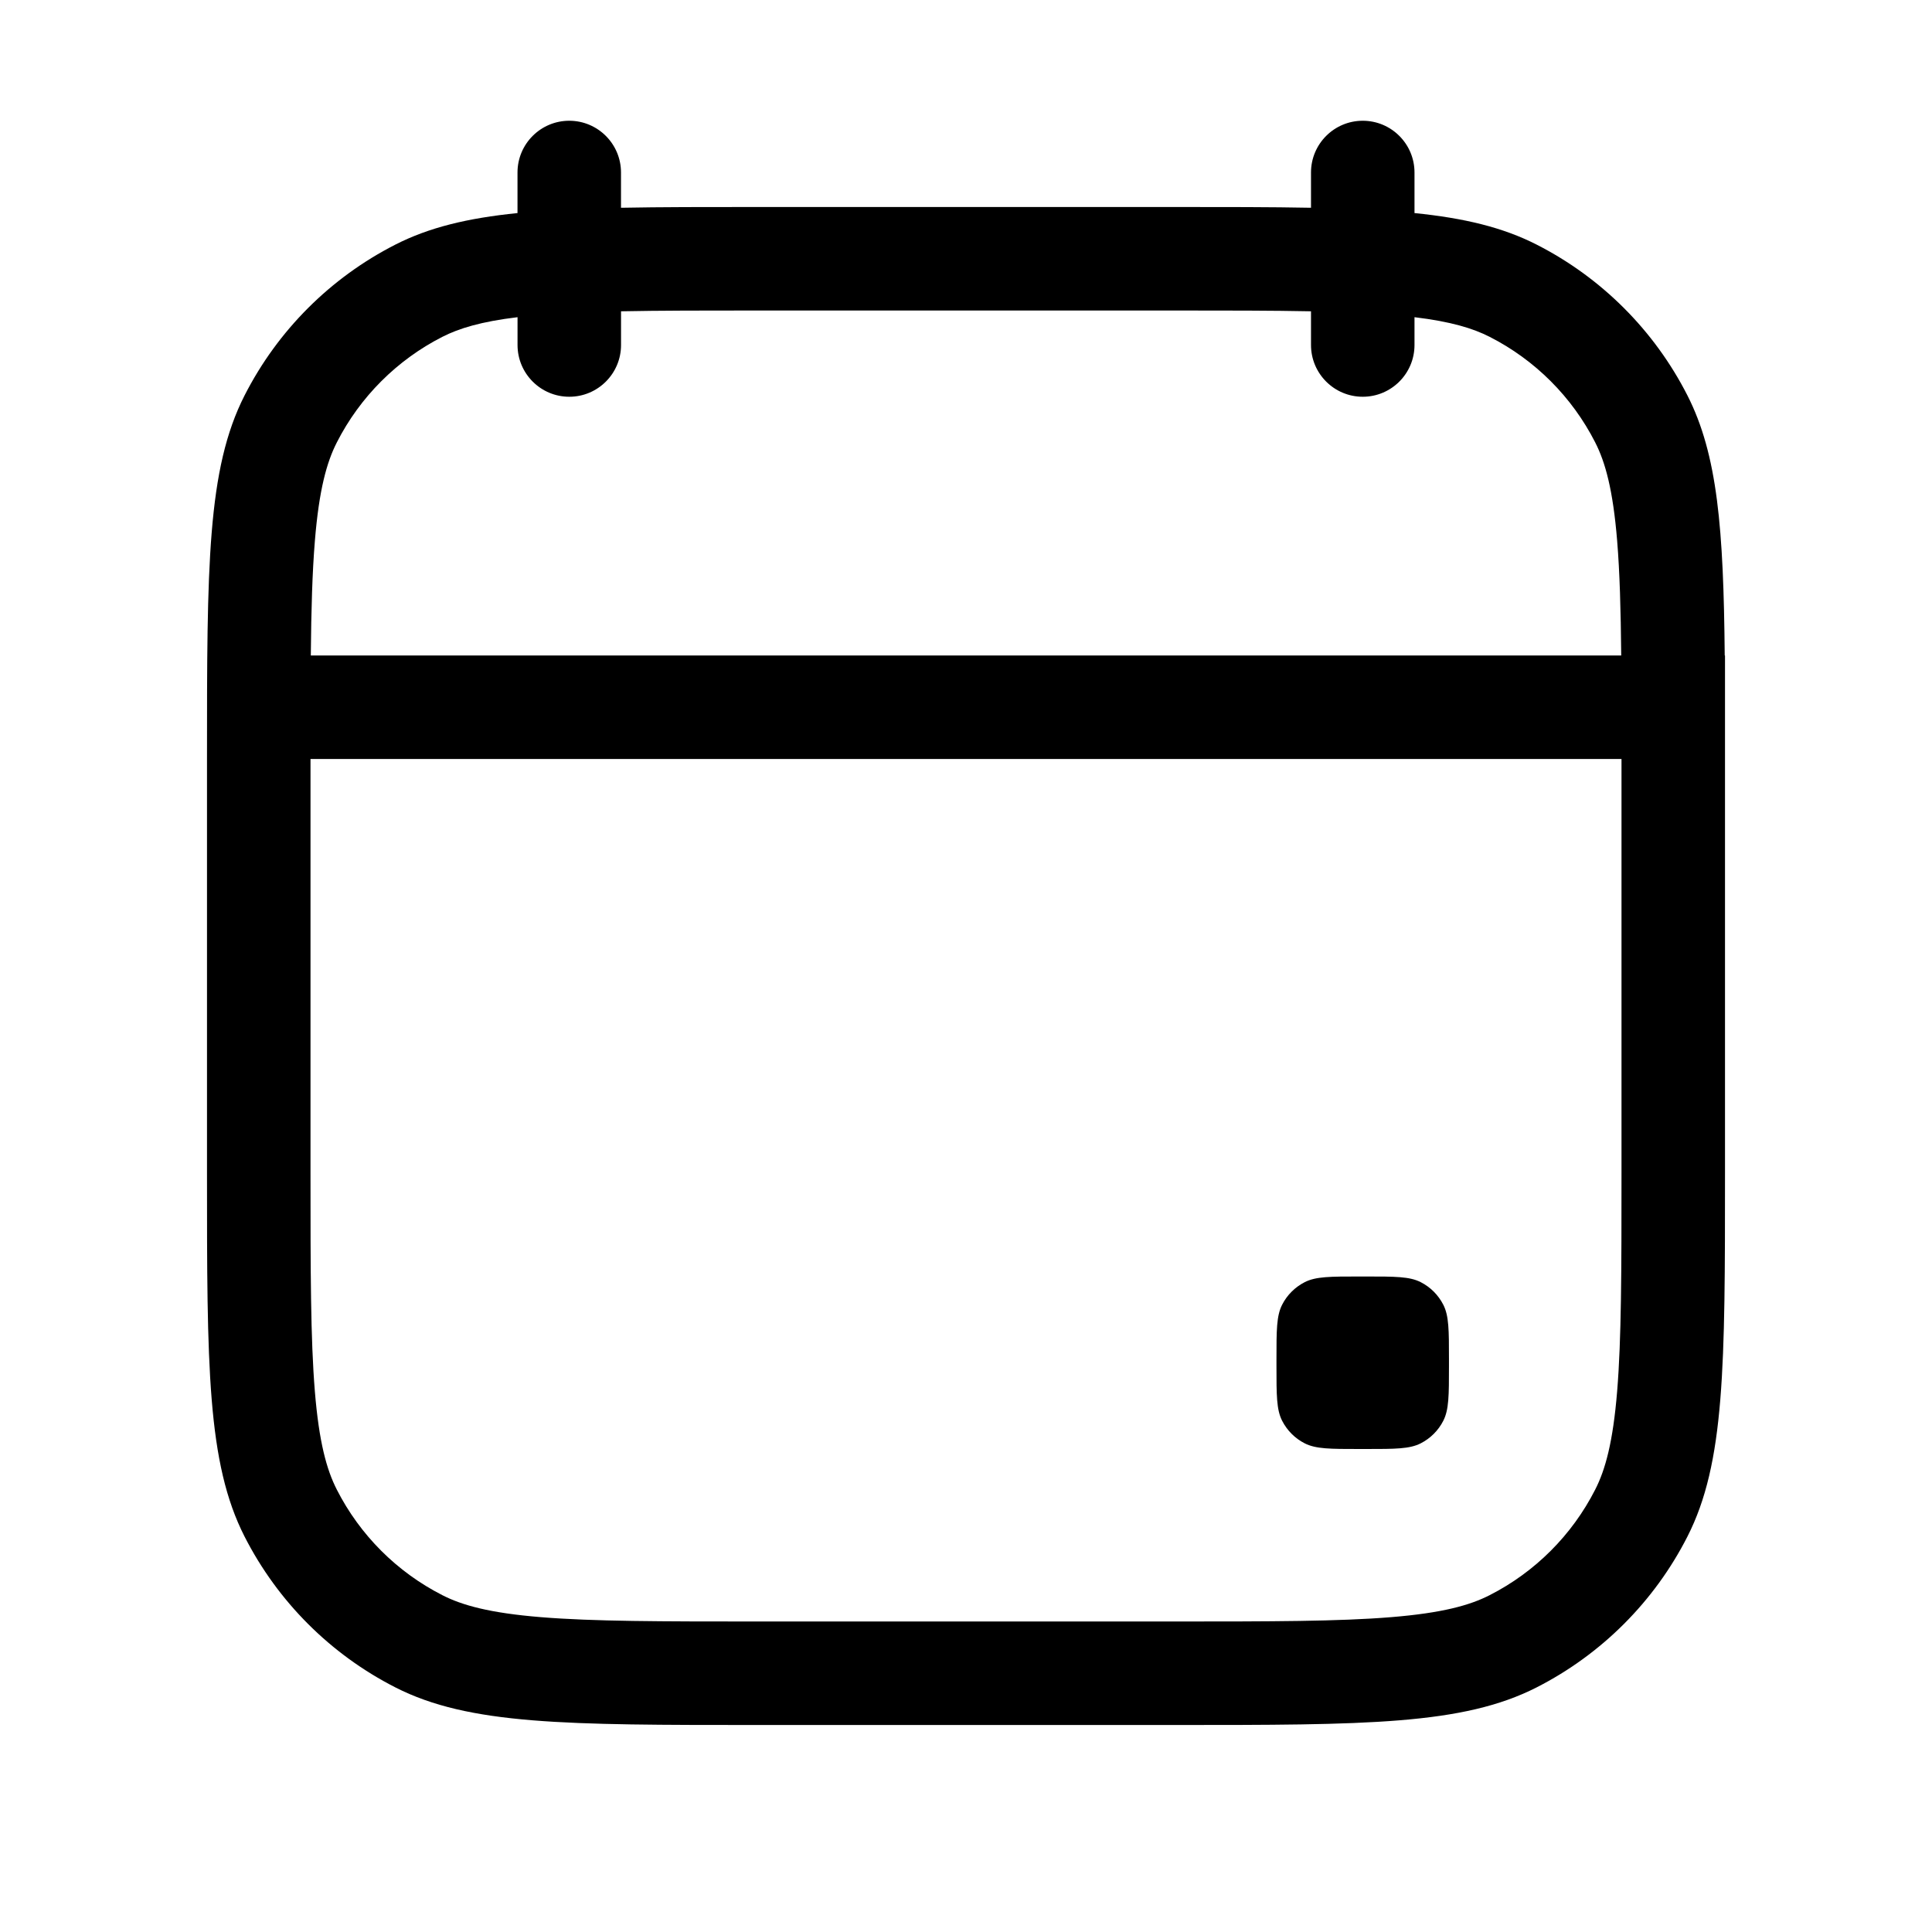
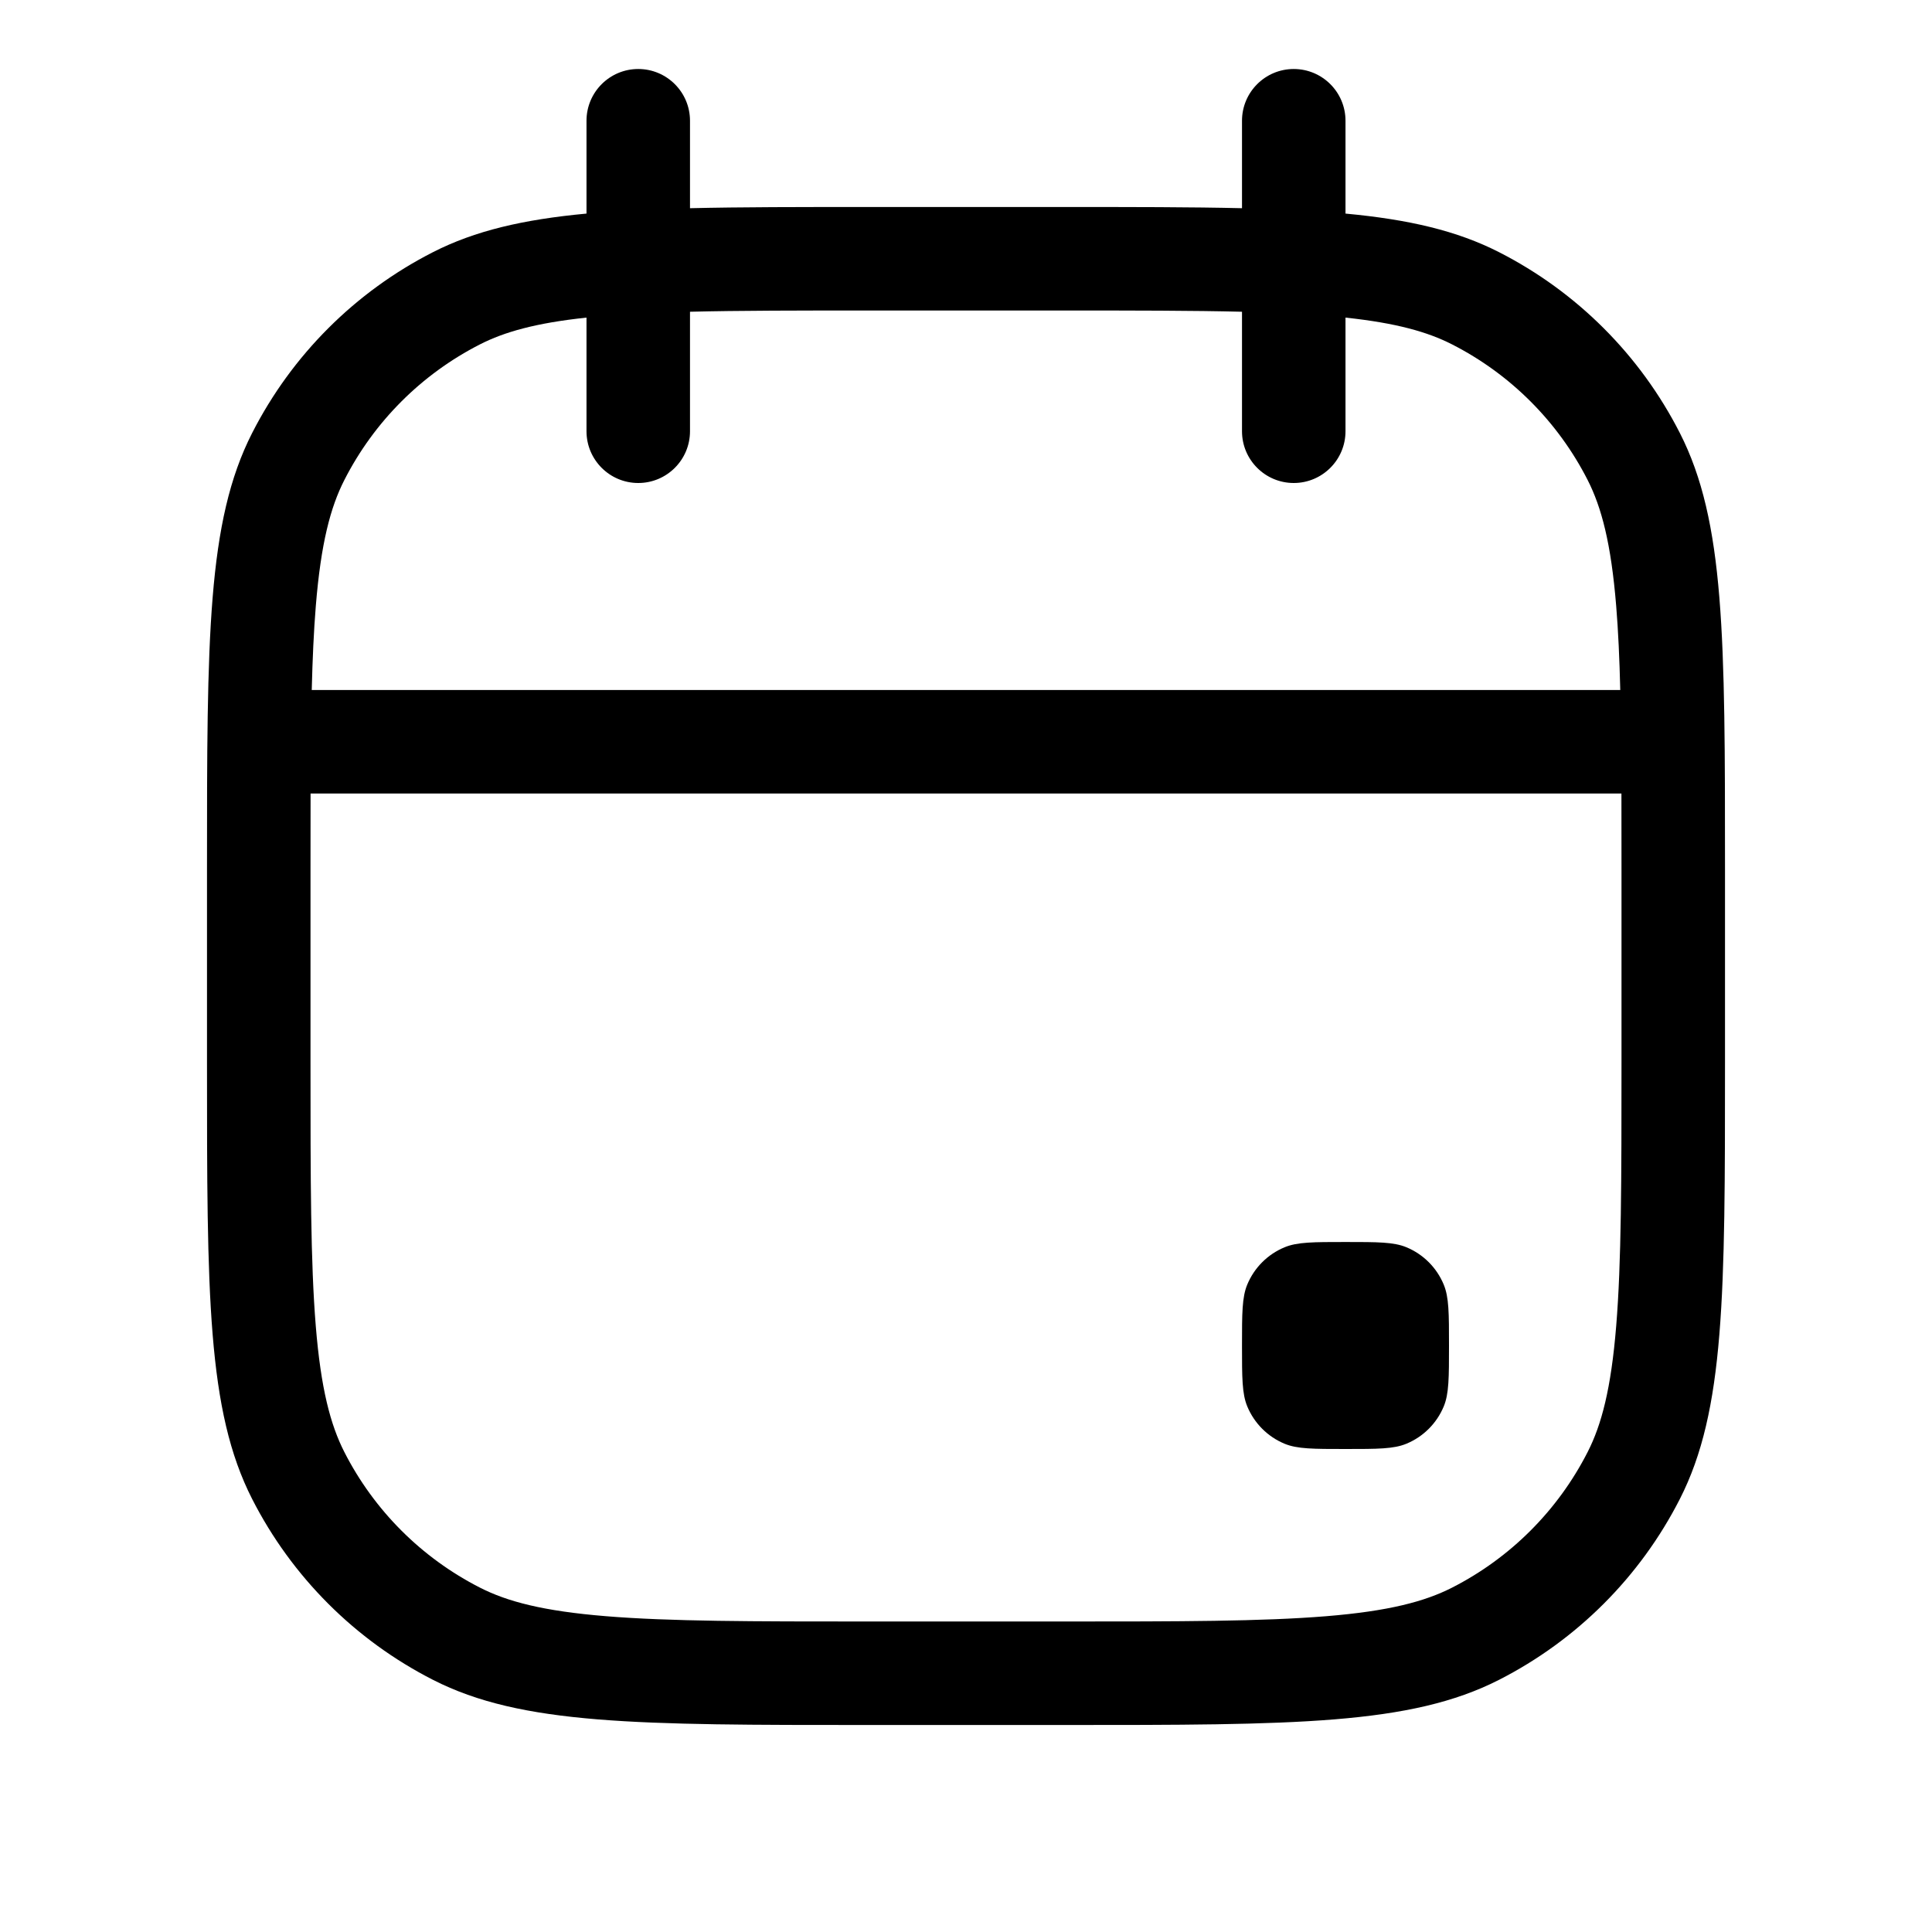
- <svg xmlns="http://www.w3.org/2000/svg" fill="none" height="56" viewBox="0 0 56 56" width="56">
-   <path clip-rule="evenodd" d="m15 5c0-.828.672-1.5 1.5-1.5s1.5.672 1.5 1.5v1.022c1.154-.022 2.473-.022 4-.022h12c1.527 0 2.846 0 4 .022v-1.022c0-.828.672-1.5 1.5-1.5s1.5.672 1.5 1.5v1.176c1.452.147 2.565.417 3.54.914 1.882.959 3.411 2.489 4.37 4.37.875 1.718 1.048 3.862 1.082 7.54h.008v3 12c0 5.601 0 8.401-1.09 10.54-.959 1.882-2.489 3.411-4.37 4.37-2.139 1.09-4.939 1.09-10.54 1.09h-12c-5.601 0-8.401 0-10.54-1.09-1.882-.959-3.411-2.489-4.37-4.37-1.09-2.139-1.09-4.939-1.09-10.54v-12c0-5.601 0-8.401 1.09-10.54.959-1.882 2.489-3.411 4.37-4.37.975-.497 2.087-.767 3.54-.914zm23 4.023v.977c0 .828.672 1.5 1.5 1.5s1.5-.672 1.5-1.5v-.806c1.061.128 1.696.324 2.178.569 1.317.671 2.388 1.742 3.059 3.059.294.576.516 1.372.637 2.854.075.915.105 1.99.118 3.324h-37.983c.012-1.334.043-2.409.118-3.324.121-1.482.343-2.278.637-2.854.671-1.317 1.742-2.388 3.059-3.059.482-.245 1.117-.441 2.178-.569v.806c0 .828.672 1.5 1.5 1.5s1.5-.672 1.5-1.5v-.977c1.11-.022 2.417-.023 4-.023h12c1.583 0 2.89.001 4 .023zm-29 24.977v-12h38v12c0 2.85-.002 4.807-.126 6.324-.121 1.482-.343 2.278-.637 2.854-.671 1.317-1.742 2.388-3.059 3.059-.576.294-1.372.516-2.854.637-1.517.124-3.474.126-6.324.126h-12c-2.85 0-4.807-.002-6.324-.126-1.482-.121-2.278-.343-2.854-.637-1.317-.671-2.388-1.742-3.059-3.059-.294-.576-.516-1.372-.637-2.854-.124-1.517-.126-3.474-.126-6.324zm28.163 3.819c-.164.321-.164.741-.164 1.581v.2c0 .84 0 1.26.164 1.581.144.282.373.512.655.655.321.164.741.164 1.581.164h.2c.84 0 1.26 0 1.581-.164.282-.144.512-.373.655-.655.164-.321.164-.741.164-1.581v-.2c0-.84 0-1.26-.164-1.581-.144-.282-.373-.512-.655-.655-.321-.164-.741-.164-1.581-.164h-.2c-.84 0-1.26 0-1.581.164-.282.144-.512.373-.655.655z" fill="currentColor" fill-rule="evenodd" />
+ <svg xmlns="http://www.w3.org/2000/svg" width="56" height="56" fill="none" viewBox="0 0 56 56">
+   <path fill="currentColor" d="M36 39c0-.932 0-1.398.152-1.765.203-.49.592-.879 1.082-1.082C37.602 36 38.068 36 39 36c.932 0 1.398 0 1.765.152.49.203.879.592 1.082 1.082C42 37.602 42 38.068 42 39c0 .932 0 1.398-.152 1.765-.203.49-.592.879-1.082 1.082C40.398 42 39.932 42 39 42c-.932 0-1.398 0-1.765-.152a2.001 2.001 0 0 1-1.082-1.082C36 40.398 36 39.932 36 39Z" />
+   <path fill="currentColor" fill-rule="evenodd" d="M6 25.2c0-6.721 0-10.081 1.308-12.648a12 12 0 0 1 5.244-5.244c1.214-.619 2.607-.945 4.448-1.117V3.5c0-.828.672-1.5 1.5-1.5s1.5.672 1.5 1.5v2.535C21.478 6 23.189 6 25.2 6h5.6c2.011 0 3.722 0 5.2.035V3.5c0-.828.672-1.5 1.5-1.5s1.5.672 1.5 1.5v2.691c1.841.172 3.233.498 4.448 1.117a12.001 12.001 0 0 1 5.244 5.244C50 15.119 50 18.479 50 25.2v5.6c0 6.721 0 10.081-1.308 12.648a12.001 12.001 0 0 1-5.244 5.244C40.881 50 37.521 50 30.8 50h-5.6c-6.721 0-10.081 0-12.648-1.308a12.001 12.001 0 0 1-5.244-5.244C6 40.881 6 37.521 6 30.8v-5.6ZM30.8 9h-5.6c-2.079 0-3.774.001-5.2.036V12.5c0 .828-.672 1.5-1.5 1.5s-1.5-.672-1.5-1.5V9.206c-1.476.157-2.381.416-3.086.775a9 9 0 0 0-3.933 3.933c-.403.79-.679 1.833-.827 3.649-.059.722-.095 1.525-.118 2.437h37.928c-.022-.913-.059-1.715-.118-2.437-.148-1.815-.425-2.858-.827-3.649a9 9 0 0 0-3.933-3.933c-.705-.359-1.61-.618-3.086-.775V12.5c0 .828-.672 1.5-1.5 1.5s-1.5-.672-1.5-1.5V9.036C34.574 9.001 32.879 9 30.8 9ZM9 25.2v5.6c0 3.41.002 5.787.153 7.637.148 1.815.425 2.858.827 3.649a9 9 0 0 0 3.933 3.933c.79.403 1.833.679 3.649.827C19.413 46.998 21.79 47 25.2 47h5.6c3.41 0 5.787-.002 7.637-.153 1.815-.148 2.858-.425 3.649-.827a9 9 0 0 0 3.933-3.933c.403-.79.679-1.833.827-3.649C46.998 36.587 47 34.21 47 30.8v-5.6c0-.786-0-1.517-.002-2.2H9.002C9 23.683 9 24.414 9 25.2Z" clip-rule="evenodd" />
</svg>
